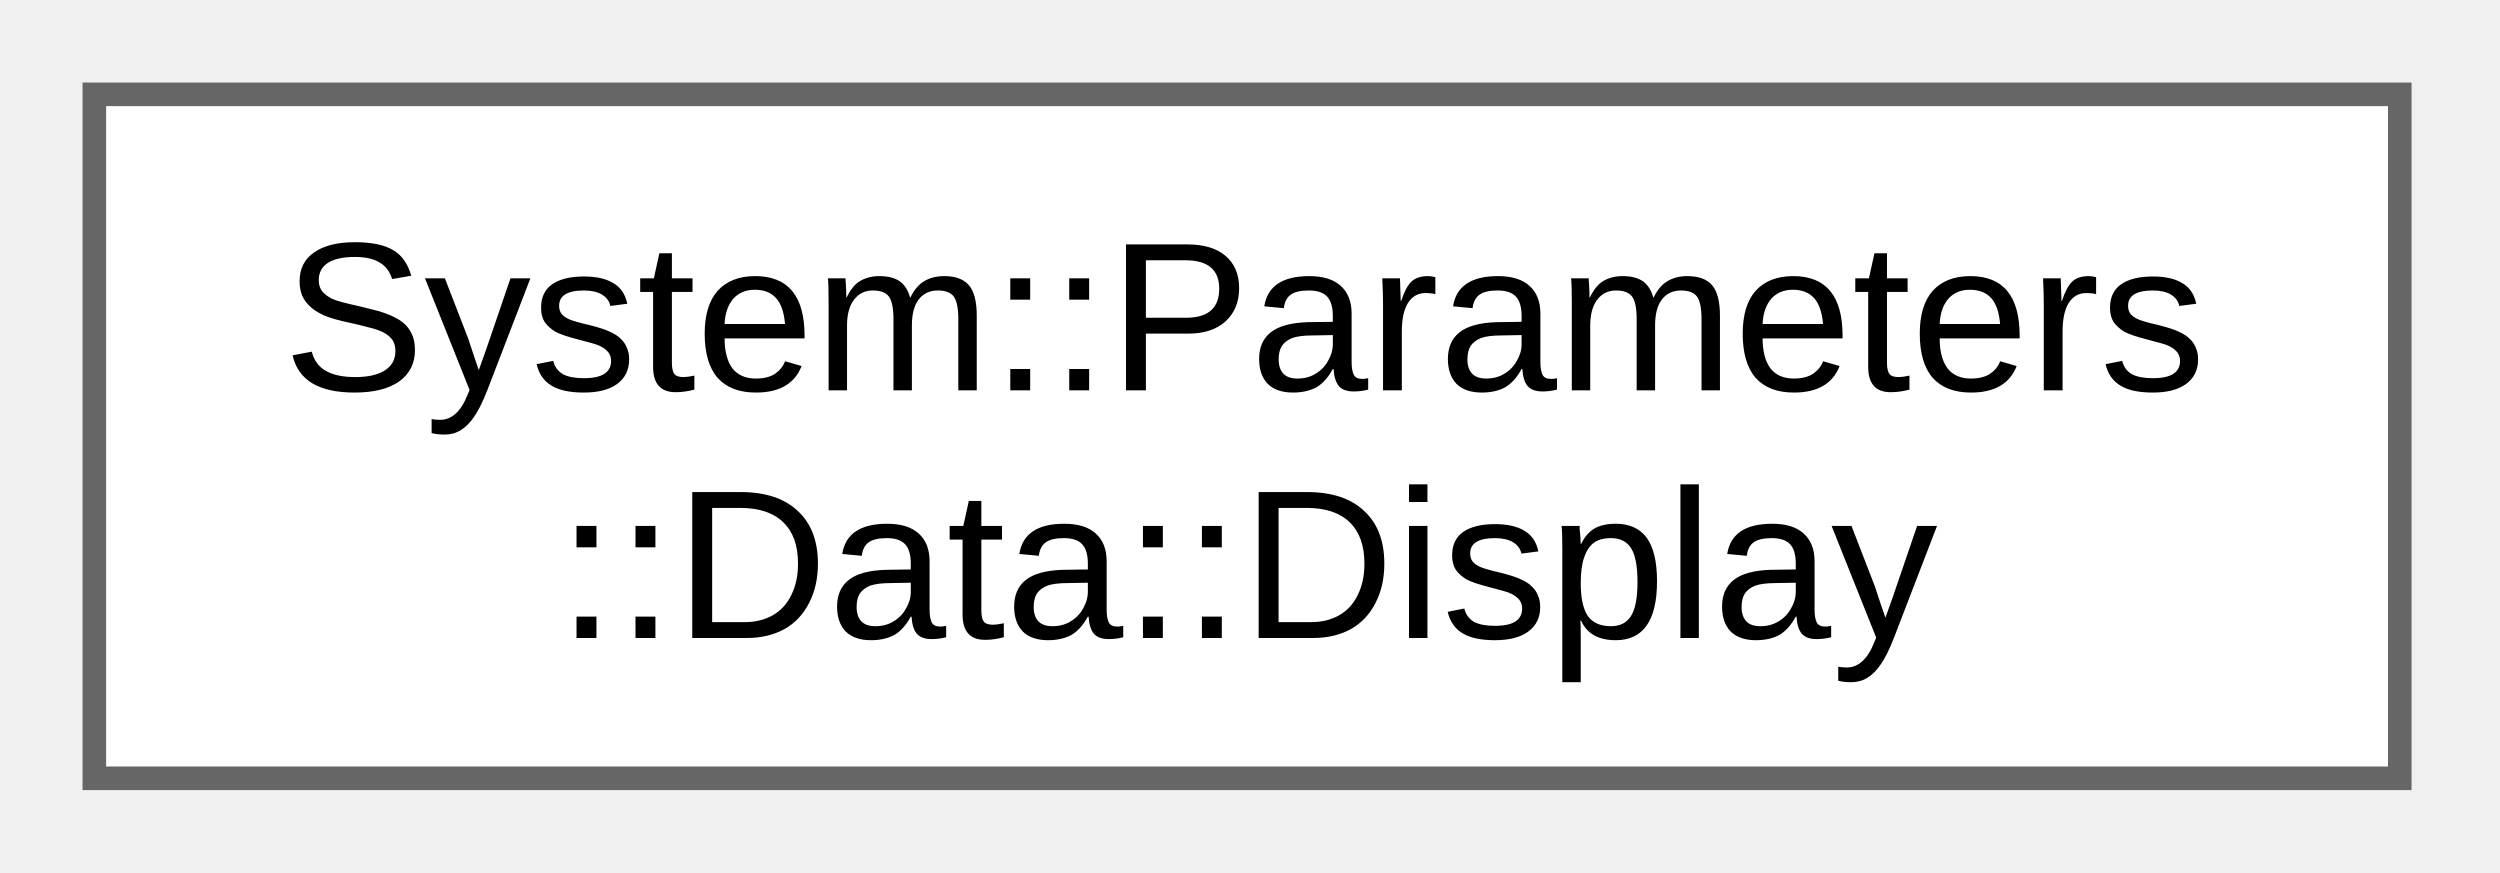
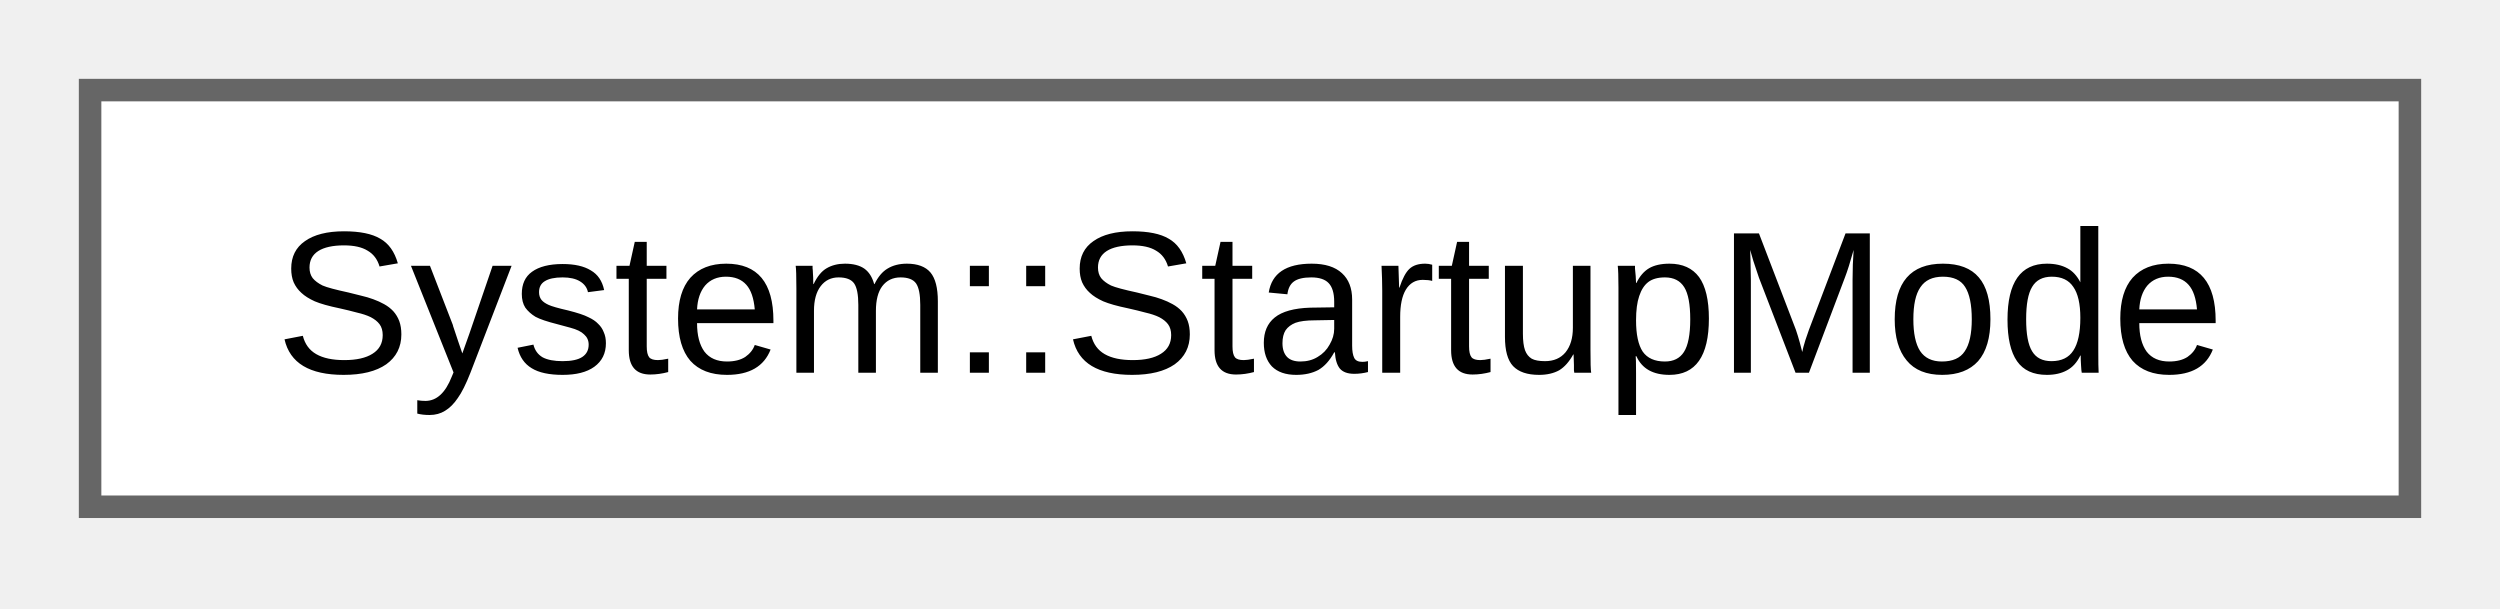
- <svg xmlns="http://www.w3.org/2000/svg" xmlns:xlink="http://www.w3.org/1999/xlink" width="106pt" height="37pt" viewBox="0.00 0.00 106.00 37.00">
-   <g id="graph0" class="graph" transform="scale(1 1) rotate(0) translate(4 33)">
+ <svg xmlns="http://www.w3.org/2000/svg" xmlns:xlink="http://www.w3.org/1999/xlink" width="111pt" height="27pt" viewBox="0.00 0.00 111.00 27.00">
+   <g id="graph0" class="graph" transform="scale(1 1) rotate(0) translate(4 22.5)">
    <g id="Node000000" class="node">
      <g id="a_Node000000">
-         <a xlink:href="d8/dda/struct_system_1_1_parameters_1_1_data_1_1_display.html" target="_top" xlink:title="Display configuration.">
-           <polygon fill="white" stroke="#666666" points="97.75,-29 0,-29 0,0 97.75,0 97.75,-29" />
-           <text xml:space="preserve" text-anchor="start" x="8" y="-16.45" font-family="Arial" font-size="9.00">System::Parameters</text>
-           <text xml:space="preserve" text-anchor="middle" x="48.88" y="-5.95" font-family="Arial" font-size="9.00">::Data::Display</text>
+         <a xlink:href="d1/d49/class_system_1_1_startup_mode.html" target="_top" xlink:title="StartupMode class for firmware startup mode management.">
+           <polygon fill="white" stroke="#666666" points="103,-18.5 0,-18.5 0,0 103,0 103,-18.5" />
+           <text xml:space="preserve" text-anchor="middle" x="51.5" y="-5.95" font-family="Arial" font-size="9.00">System::StartupMode</text>
        </a>
      </g>
    </g>
  </g>
</svg>
